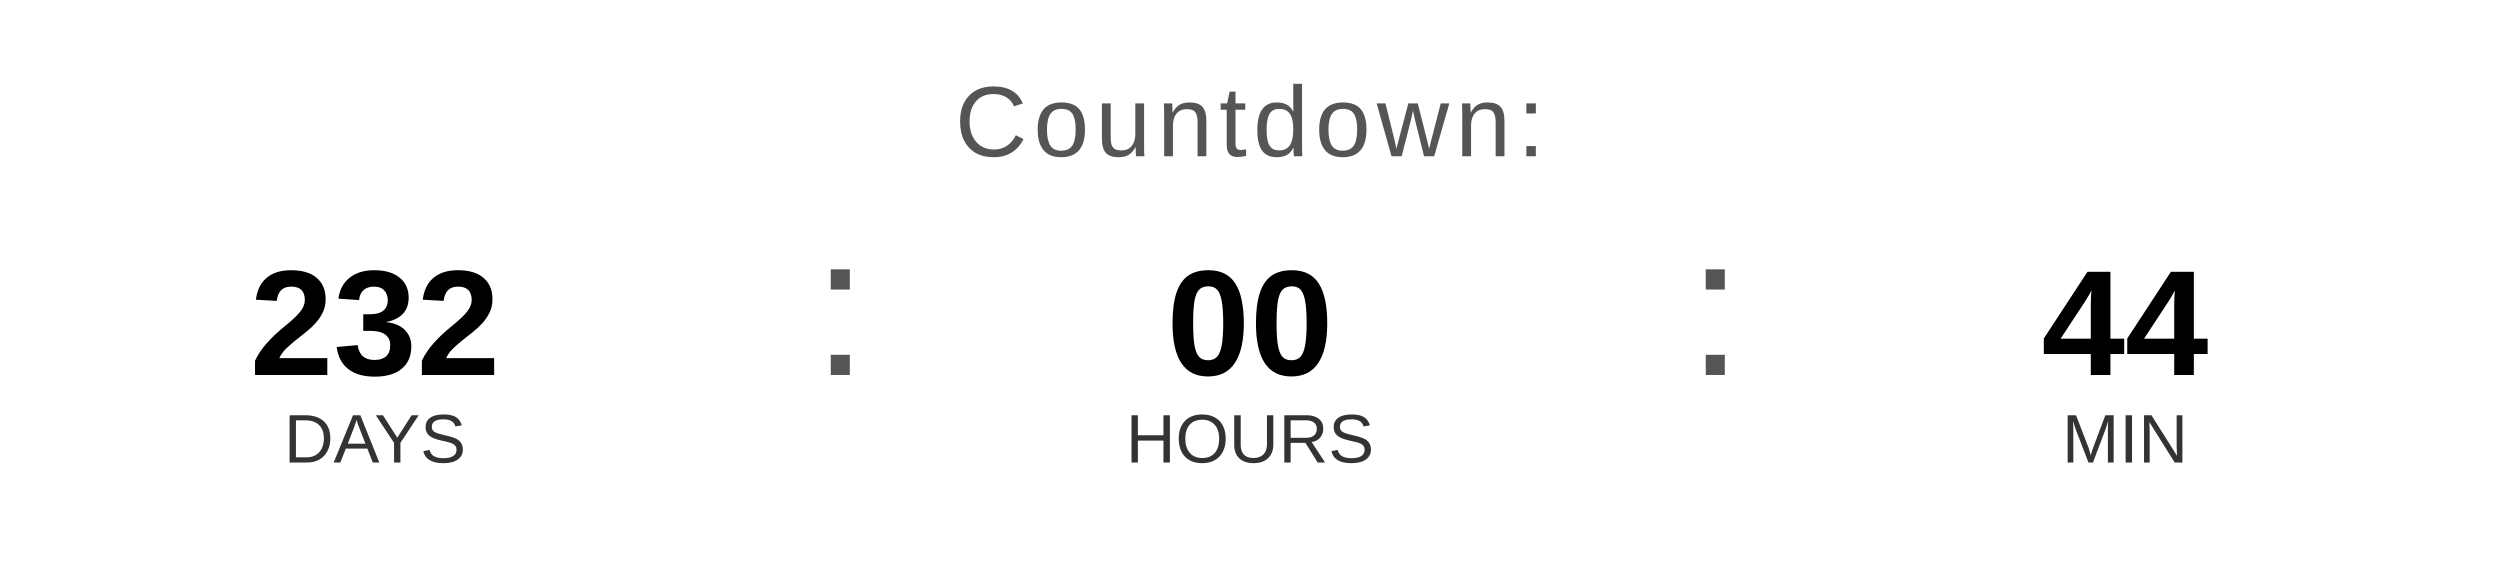
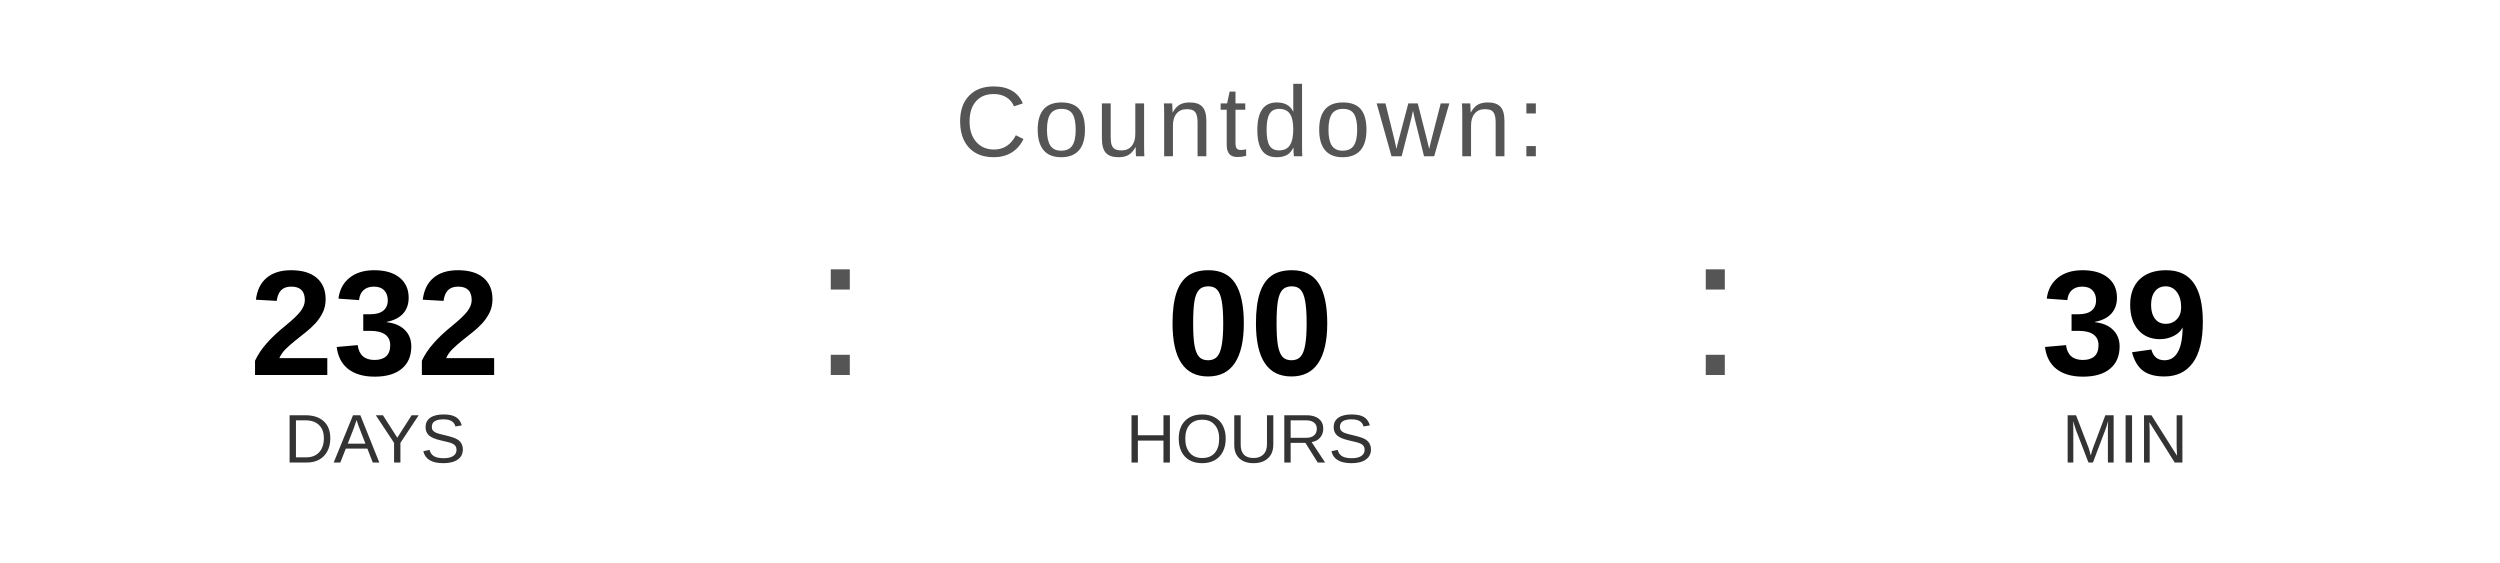
<svg xmlns="http://www.w3.org/2000/svg" width="400" height="90" viewBox="0 0 400 90">
  <text x="200" y="25" font-family="Arial, Helvetica, sans-serif" font-size="16" fill="#555555" text-anchor="middle" letter-spacing="1">
    Countdown:
  </text>
  <text x="60" y="60" font-family="Arial, Helvetica, sans-serif" font-size="24" font-weight="bold" fill="#000000" text-anchor="middle">232</text>
  <text x="60" y="74" font-family="Arial, Helvetica, sans-serif" font-size="11" fill="#333333" text-anchor="middle">DAYS</text>
  <text x="130" y="60" font-family="Arial, sans-serif" font-size="32" fill="#555555">:</text>
  <text x="200" y="60" font-family="Arial, Helvetica, sans-serif" font-size="24" font-weight="bold" fill="#000000" text-anchor="middle">00</text>
  <text x="200" y="74" font-family="Arial, Helvetica, sans-serif" font-size="11" fill="#333333" text-anchor="middle">HOURS</text>
  <text x="270" y="60" font-family="Arial, sans-serif" font-size="32" fill="#555555">:</text>
-   <text x="340" y="60" font-family="Arial, Helvetica, sans-serif" font-size="24" font-weight="bold" fill="#000000" text-anchor="middle">44</text>
+   <text x="340" y="60" font-family="Arial, Helvetica, sans-serif" font-size="24" font-weight="bold" fill="#000000" text-anchor="middle">39</text>
  <text x="340" y="74" font-family="Arial, Helvetica, sans-serif" font-size="11" fill="#333333" text-anchor="middle">MIN</text>
</svg>
